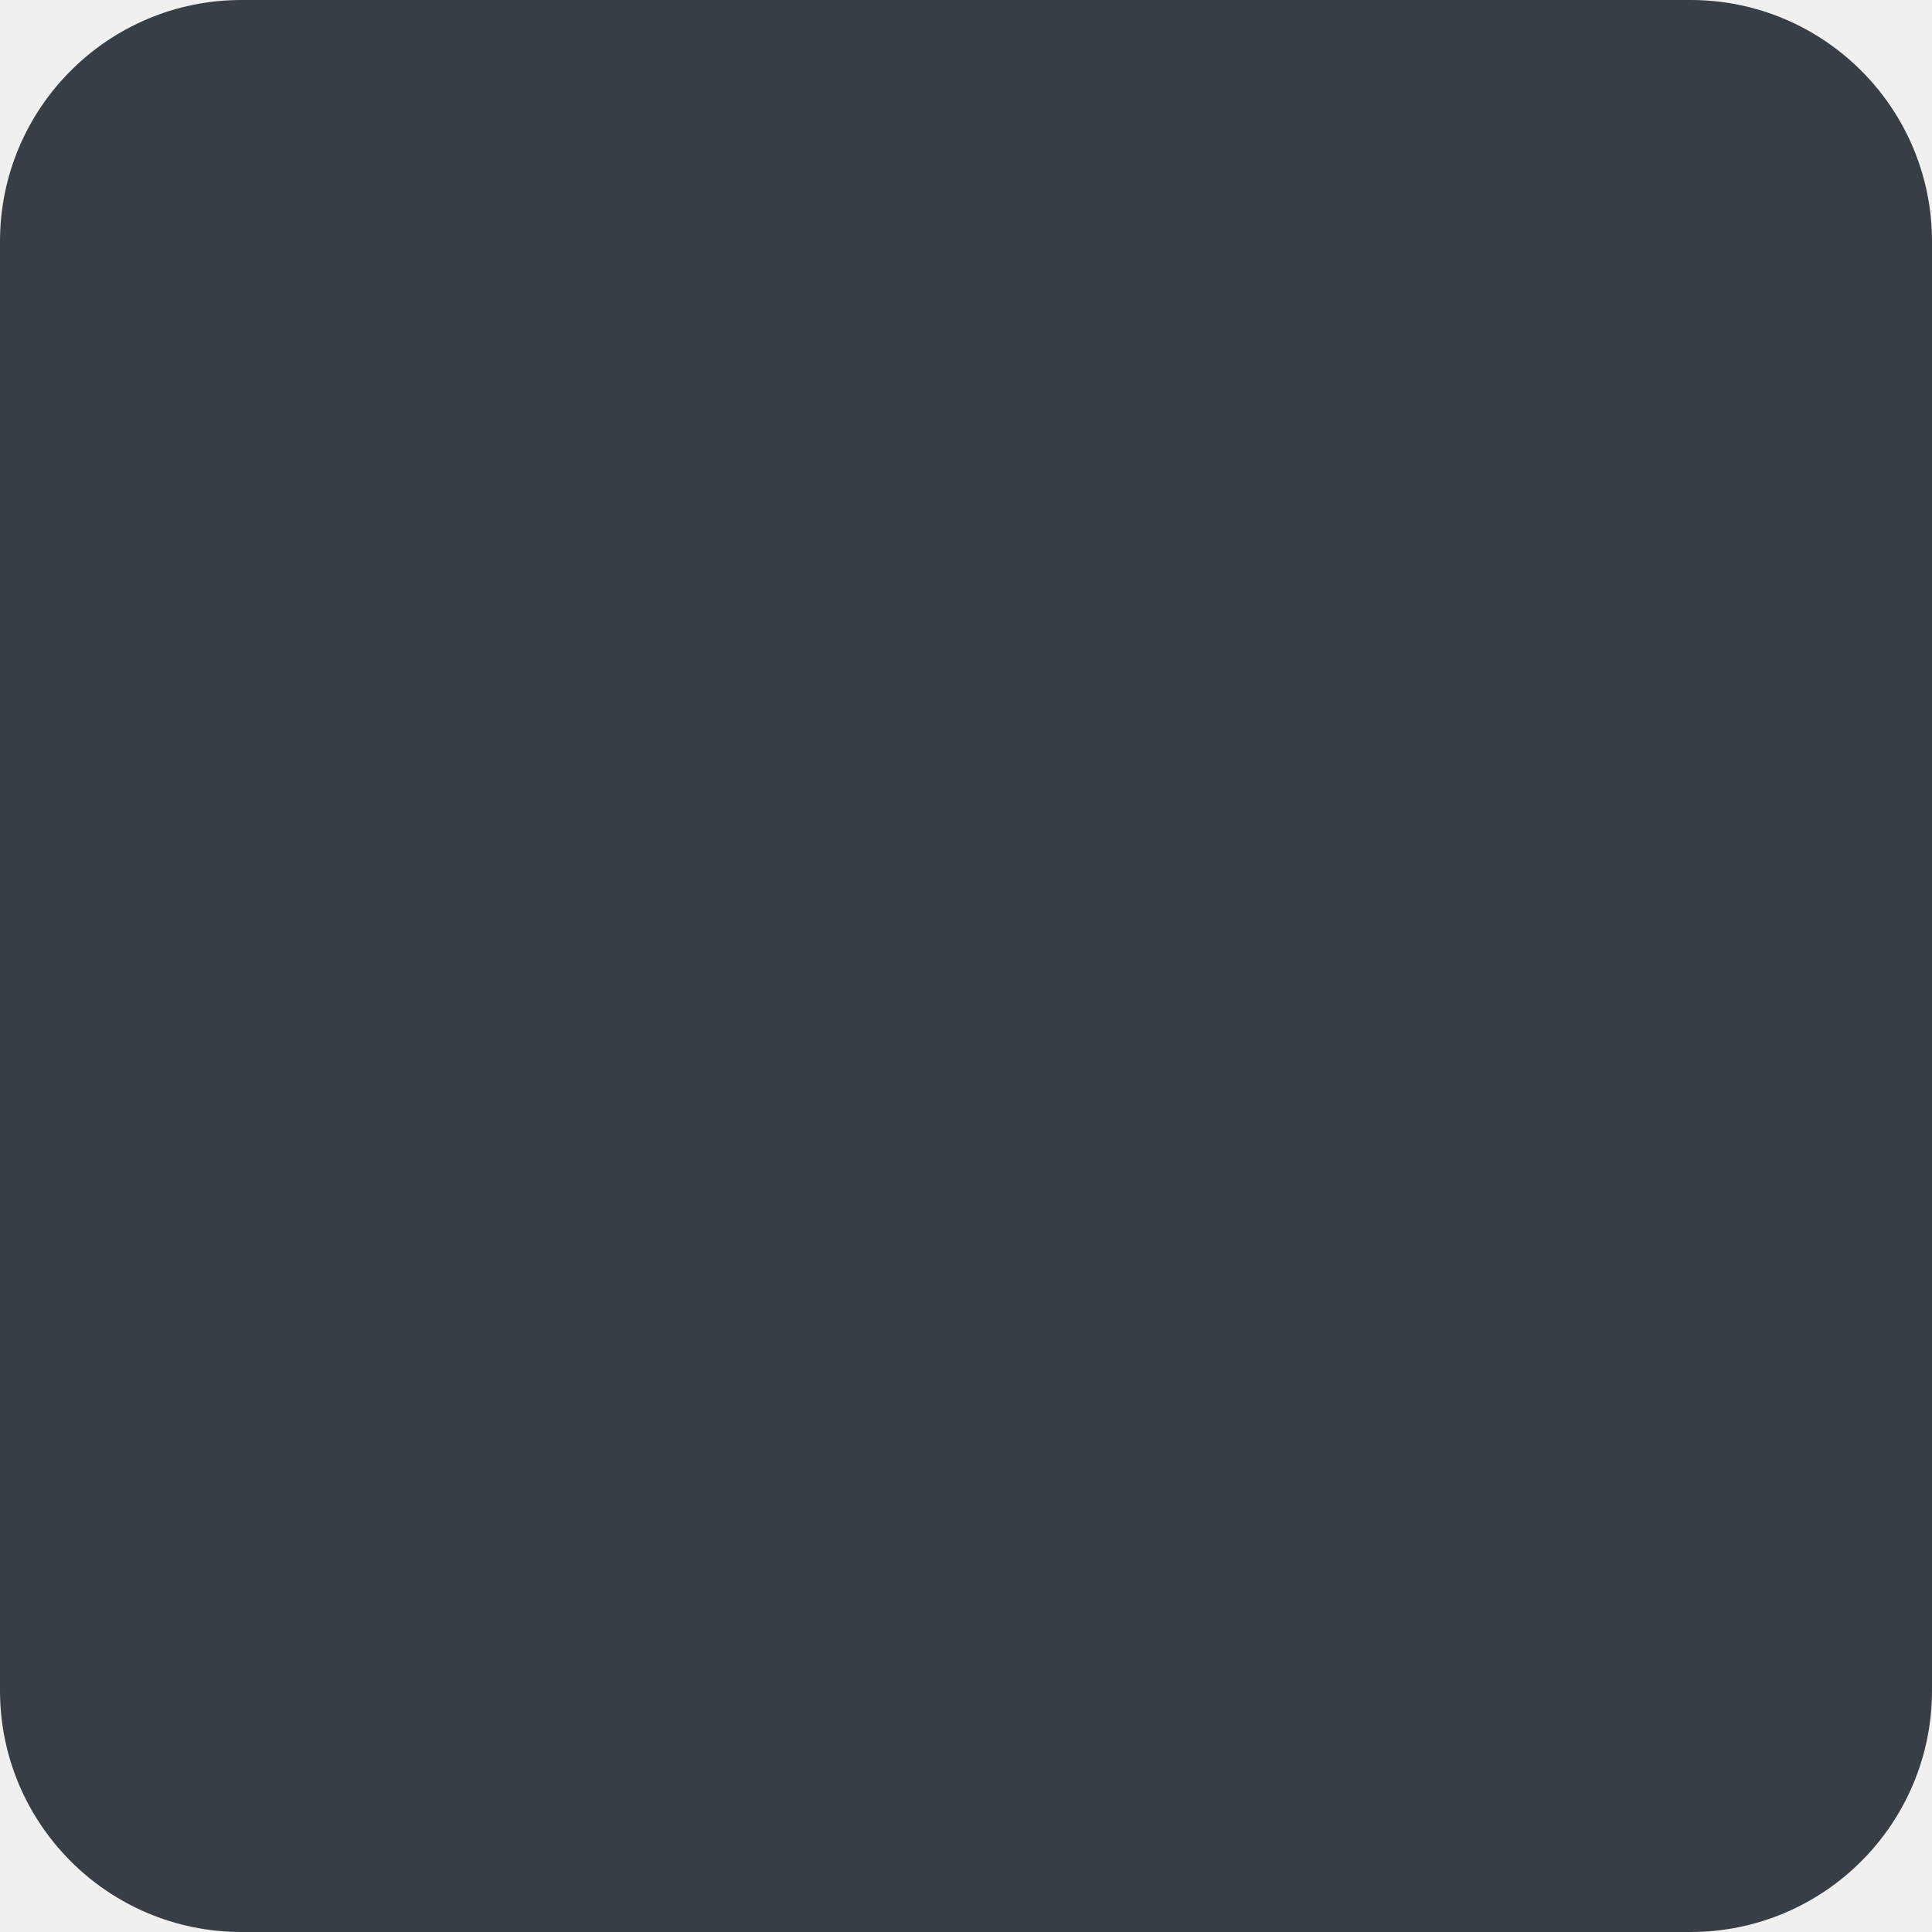
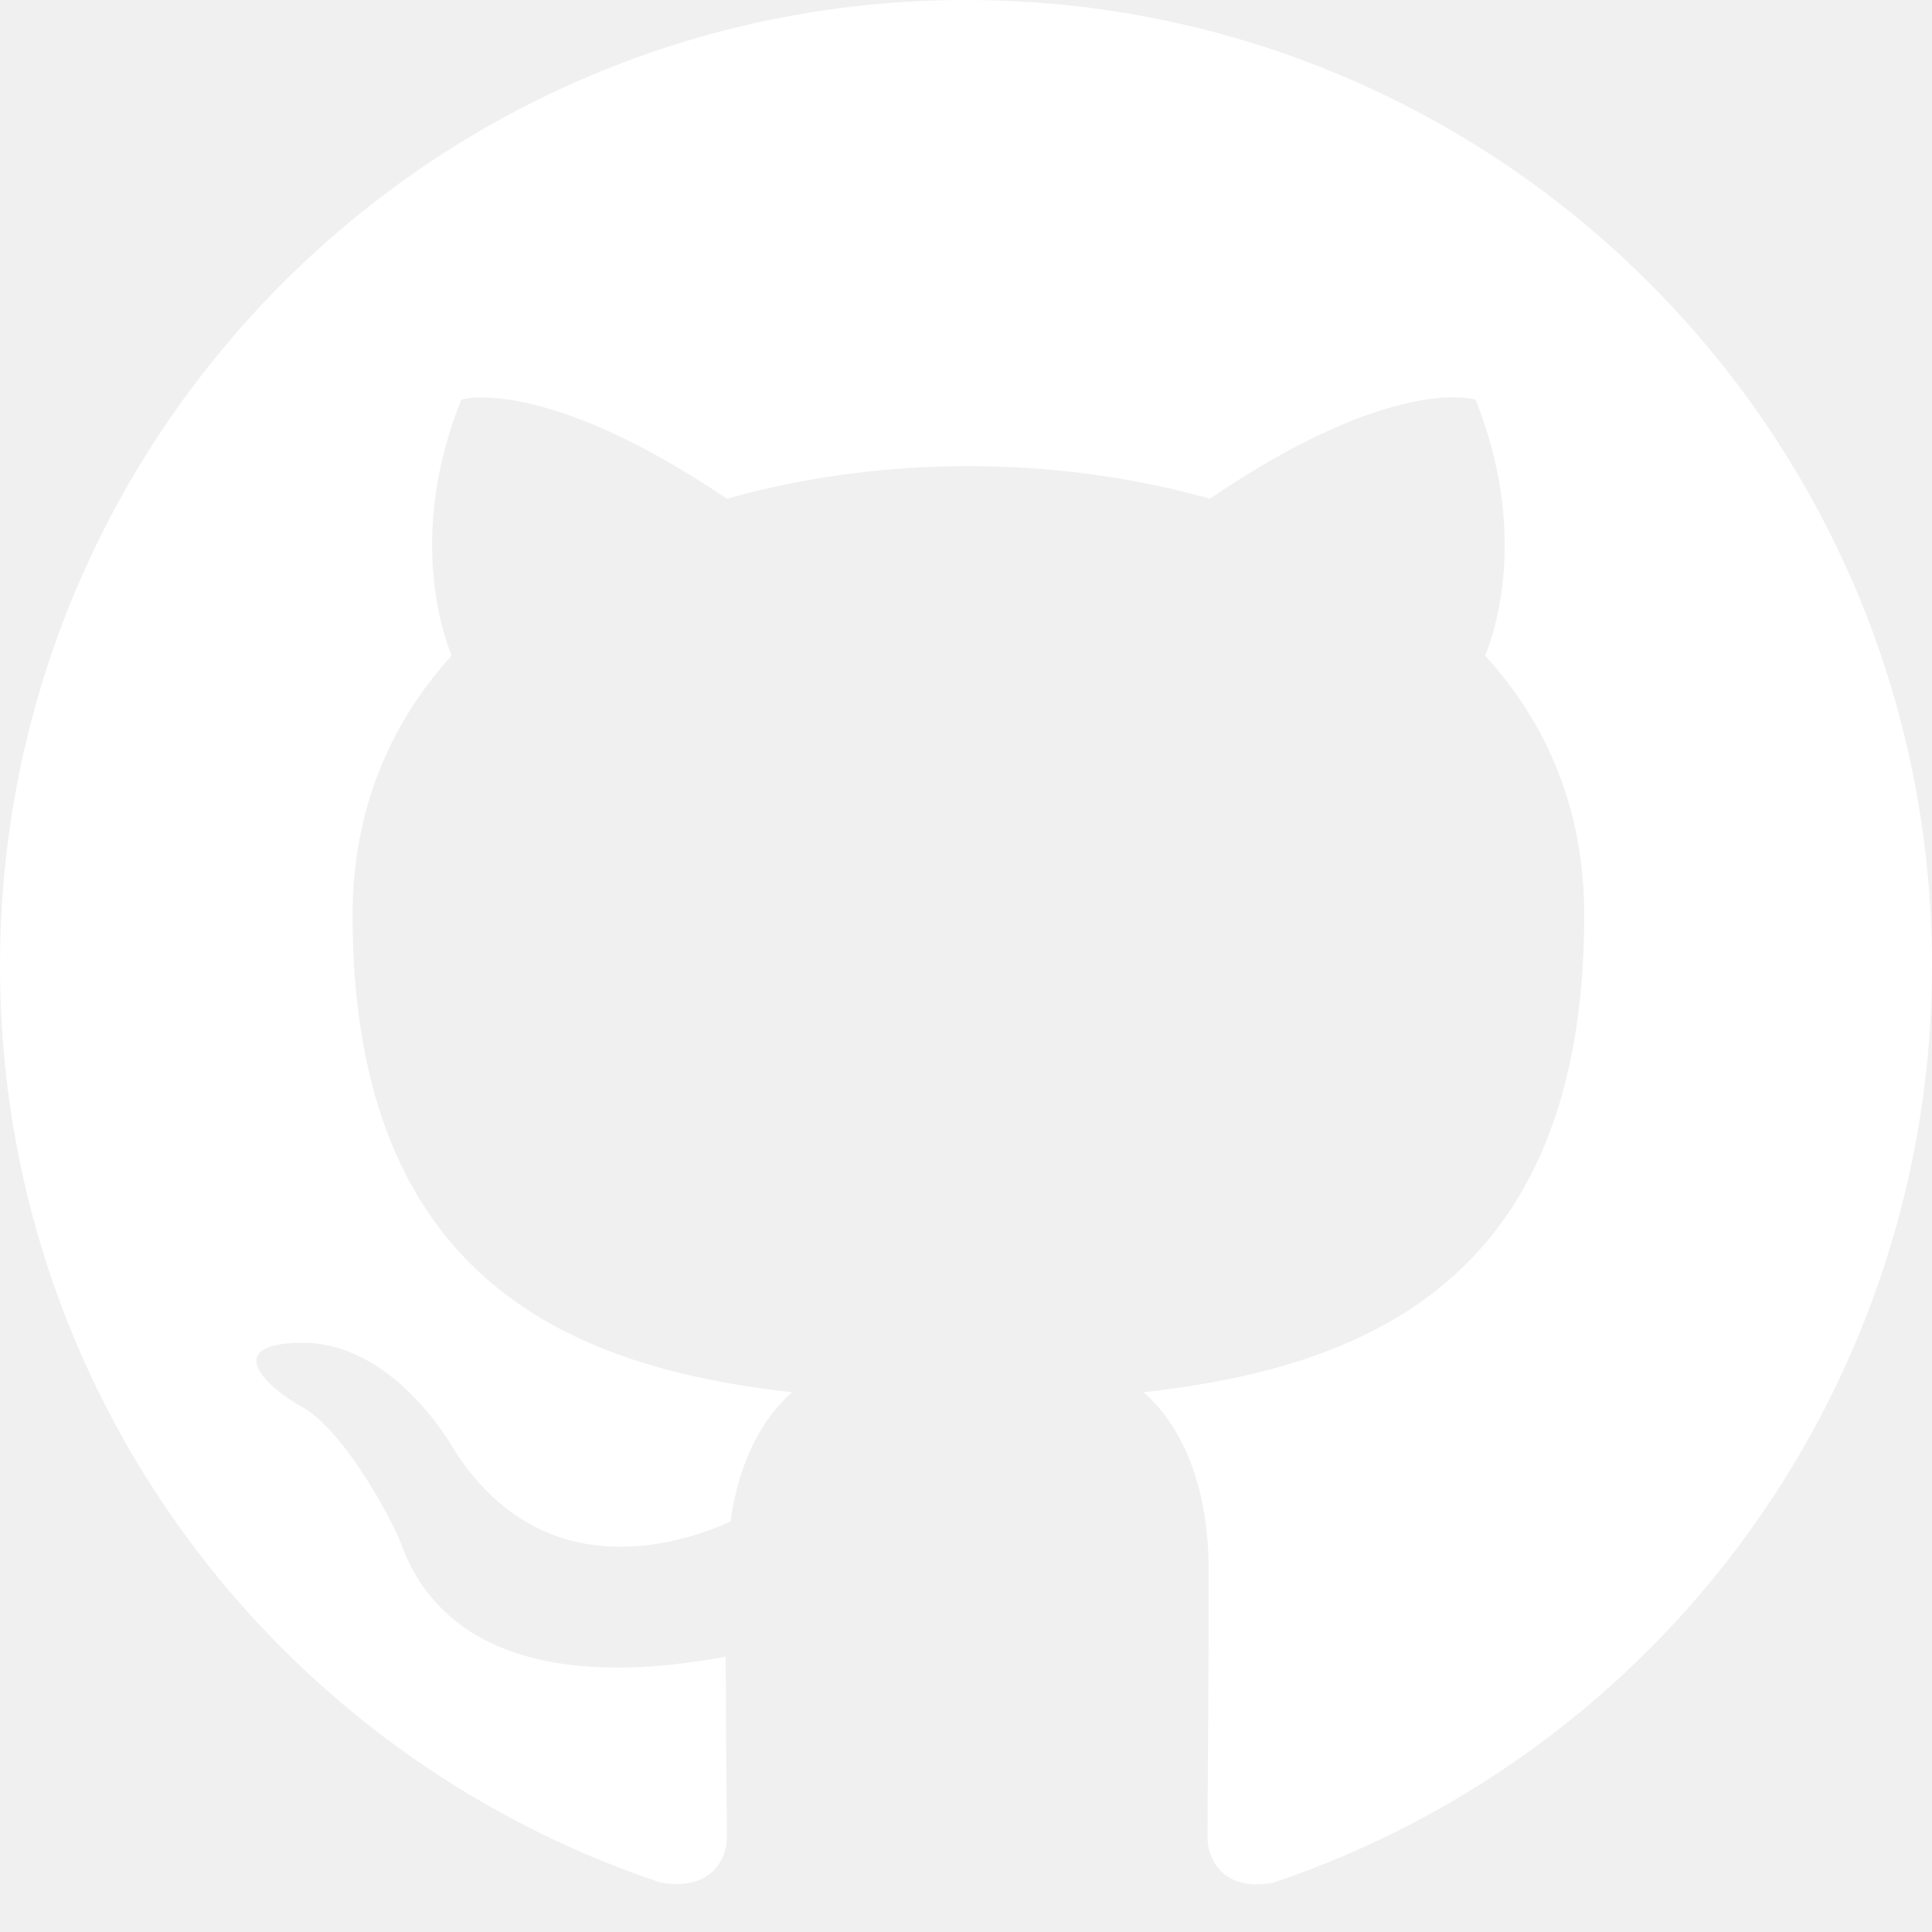
- <svg xmlns="http://www.w3.org/2000/svg" width="80" height="80" viewBox="0 0 80 80" fill="none">
-   <rect width="80" height="80" rx="10" fill="#383E45" />
+ <svg xmlns="http://www.w3.org/2000/svg" width="48" height="48" viewBox="0 0 48 48" fill="none">
+   <path fill-rule="evenodd" clip-rule="evenodd" d="M24 0C10.74 0 0 10.74 0 24C0 34.62 6.87 43.59 16.41 46.77C17.61 46.98 18.06 46.26 18.06 45.63C18.06 45.06 18.03 43.17 18.03 41.16C12 42.27 10.44 39.69 9.96 38.34C9.69 37.65 8.52 35.52 7.5 34.95C6.66 34.5 5.46 33.39 7.47 33.36C9.36 33.33 10.71 35.1 11.16 35.82C13.32 39.45 16.77 38.43 18.15 37.8C18.36 36.24 18.99 35.19 19.68 34.59C14.34 33.99 8.76 31.92 8.76 22.74C8.76 20.13 9.69 17.97 11.22 16.29C10.98 15.69 10.14 13.23 11.46 9.93C11.46 9.93 13.47 9.3 18.06 12.39C19.98 11.85 22.02 11.58 24.06 11.58C26.1 11.58 28.14 11.85 30.06 12.39C34.65 9.27 36.66 9.93 36.66 9.93C37.98 13.23 37.14 15.69 36.9 16.29C38.43 17.97 39.36 20.1 39.36 22.74C39.36 31.95 33.75 33.99 28.41 34.59C29.28 35.34 30.03 36.78 30.03 39.03C30.03 42.24 30 44.82 30 45.63C30 46.26 30.45 47.01 31.65 46.77C36.414 45.161 40.554 42.099 43.487 38.015C46.42 33.93 47.999 29.029 48 24C48 10.74 37.26 0 24 0Z" fill="white" />
</svg>
